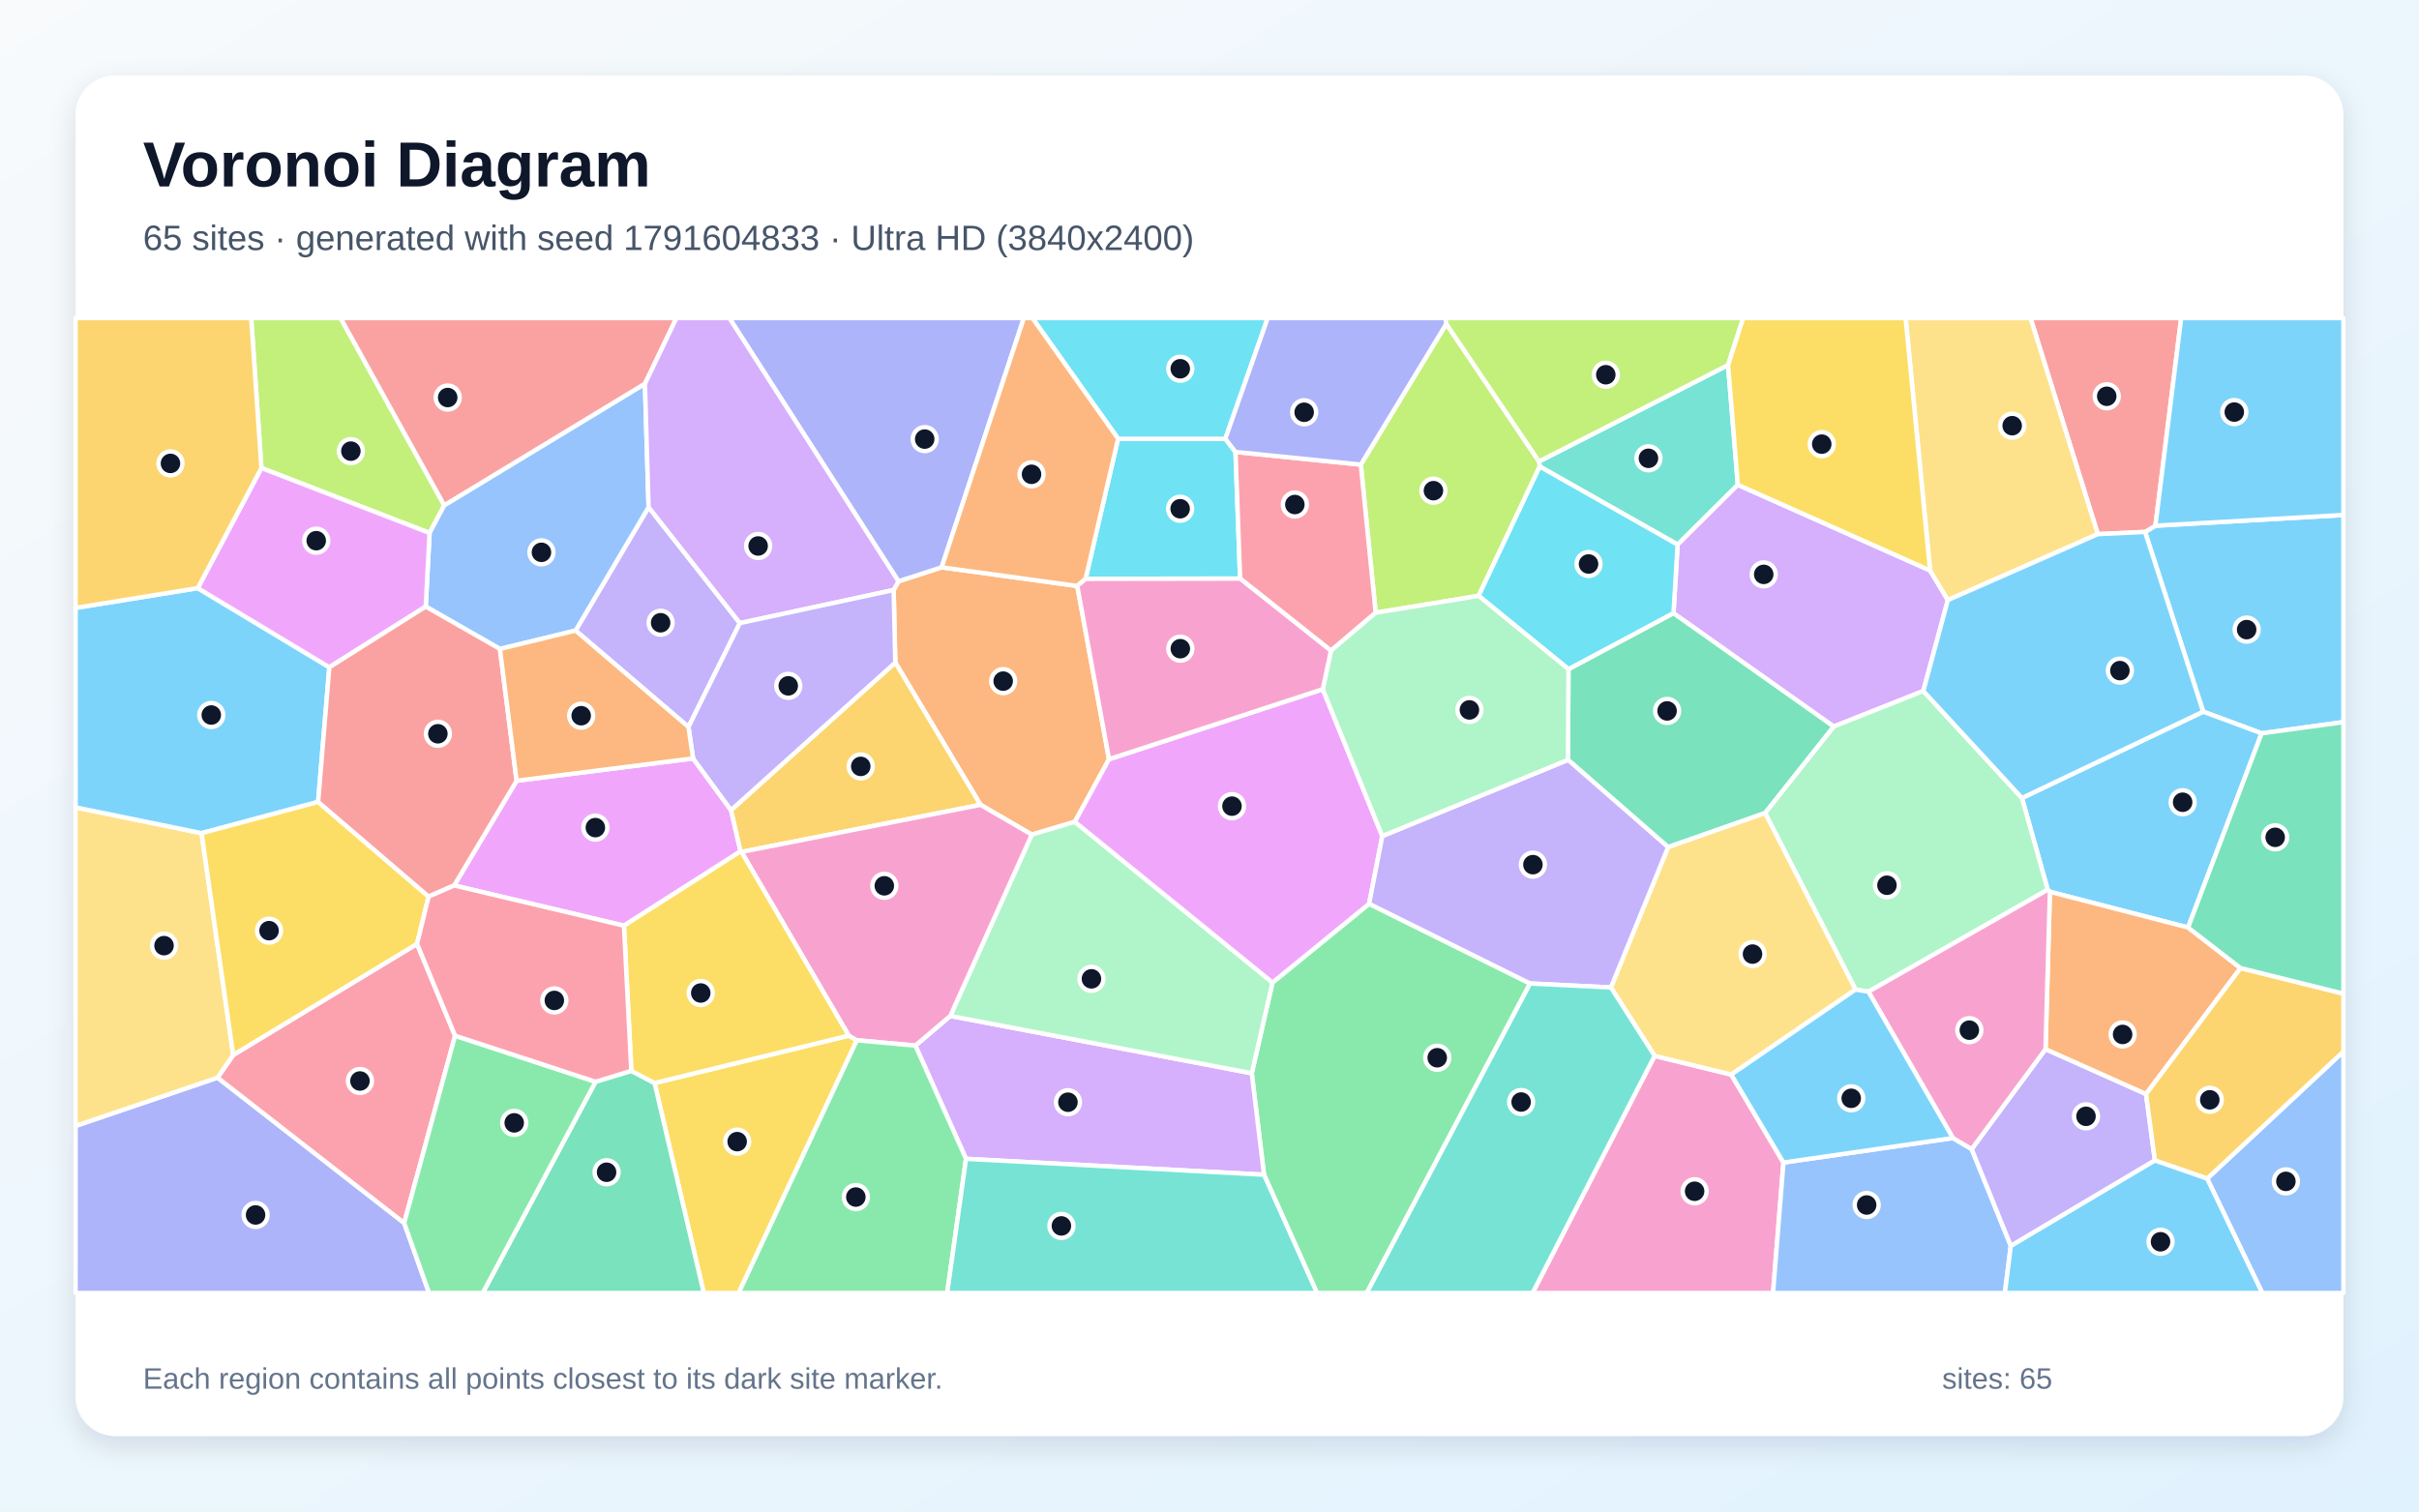
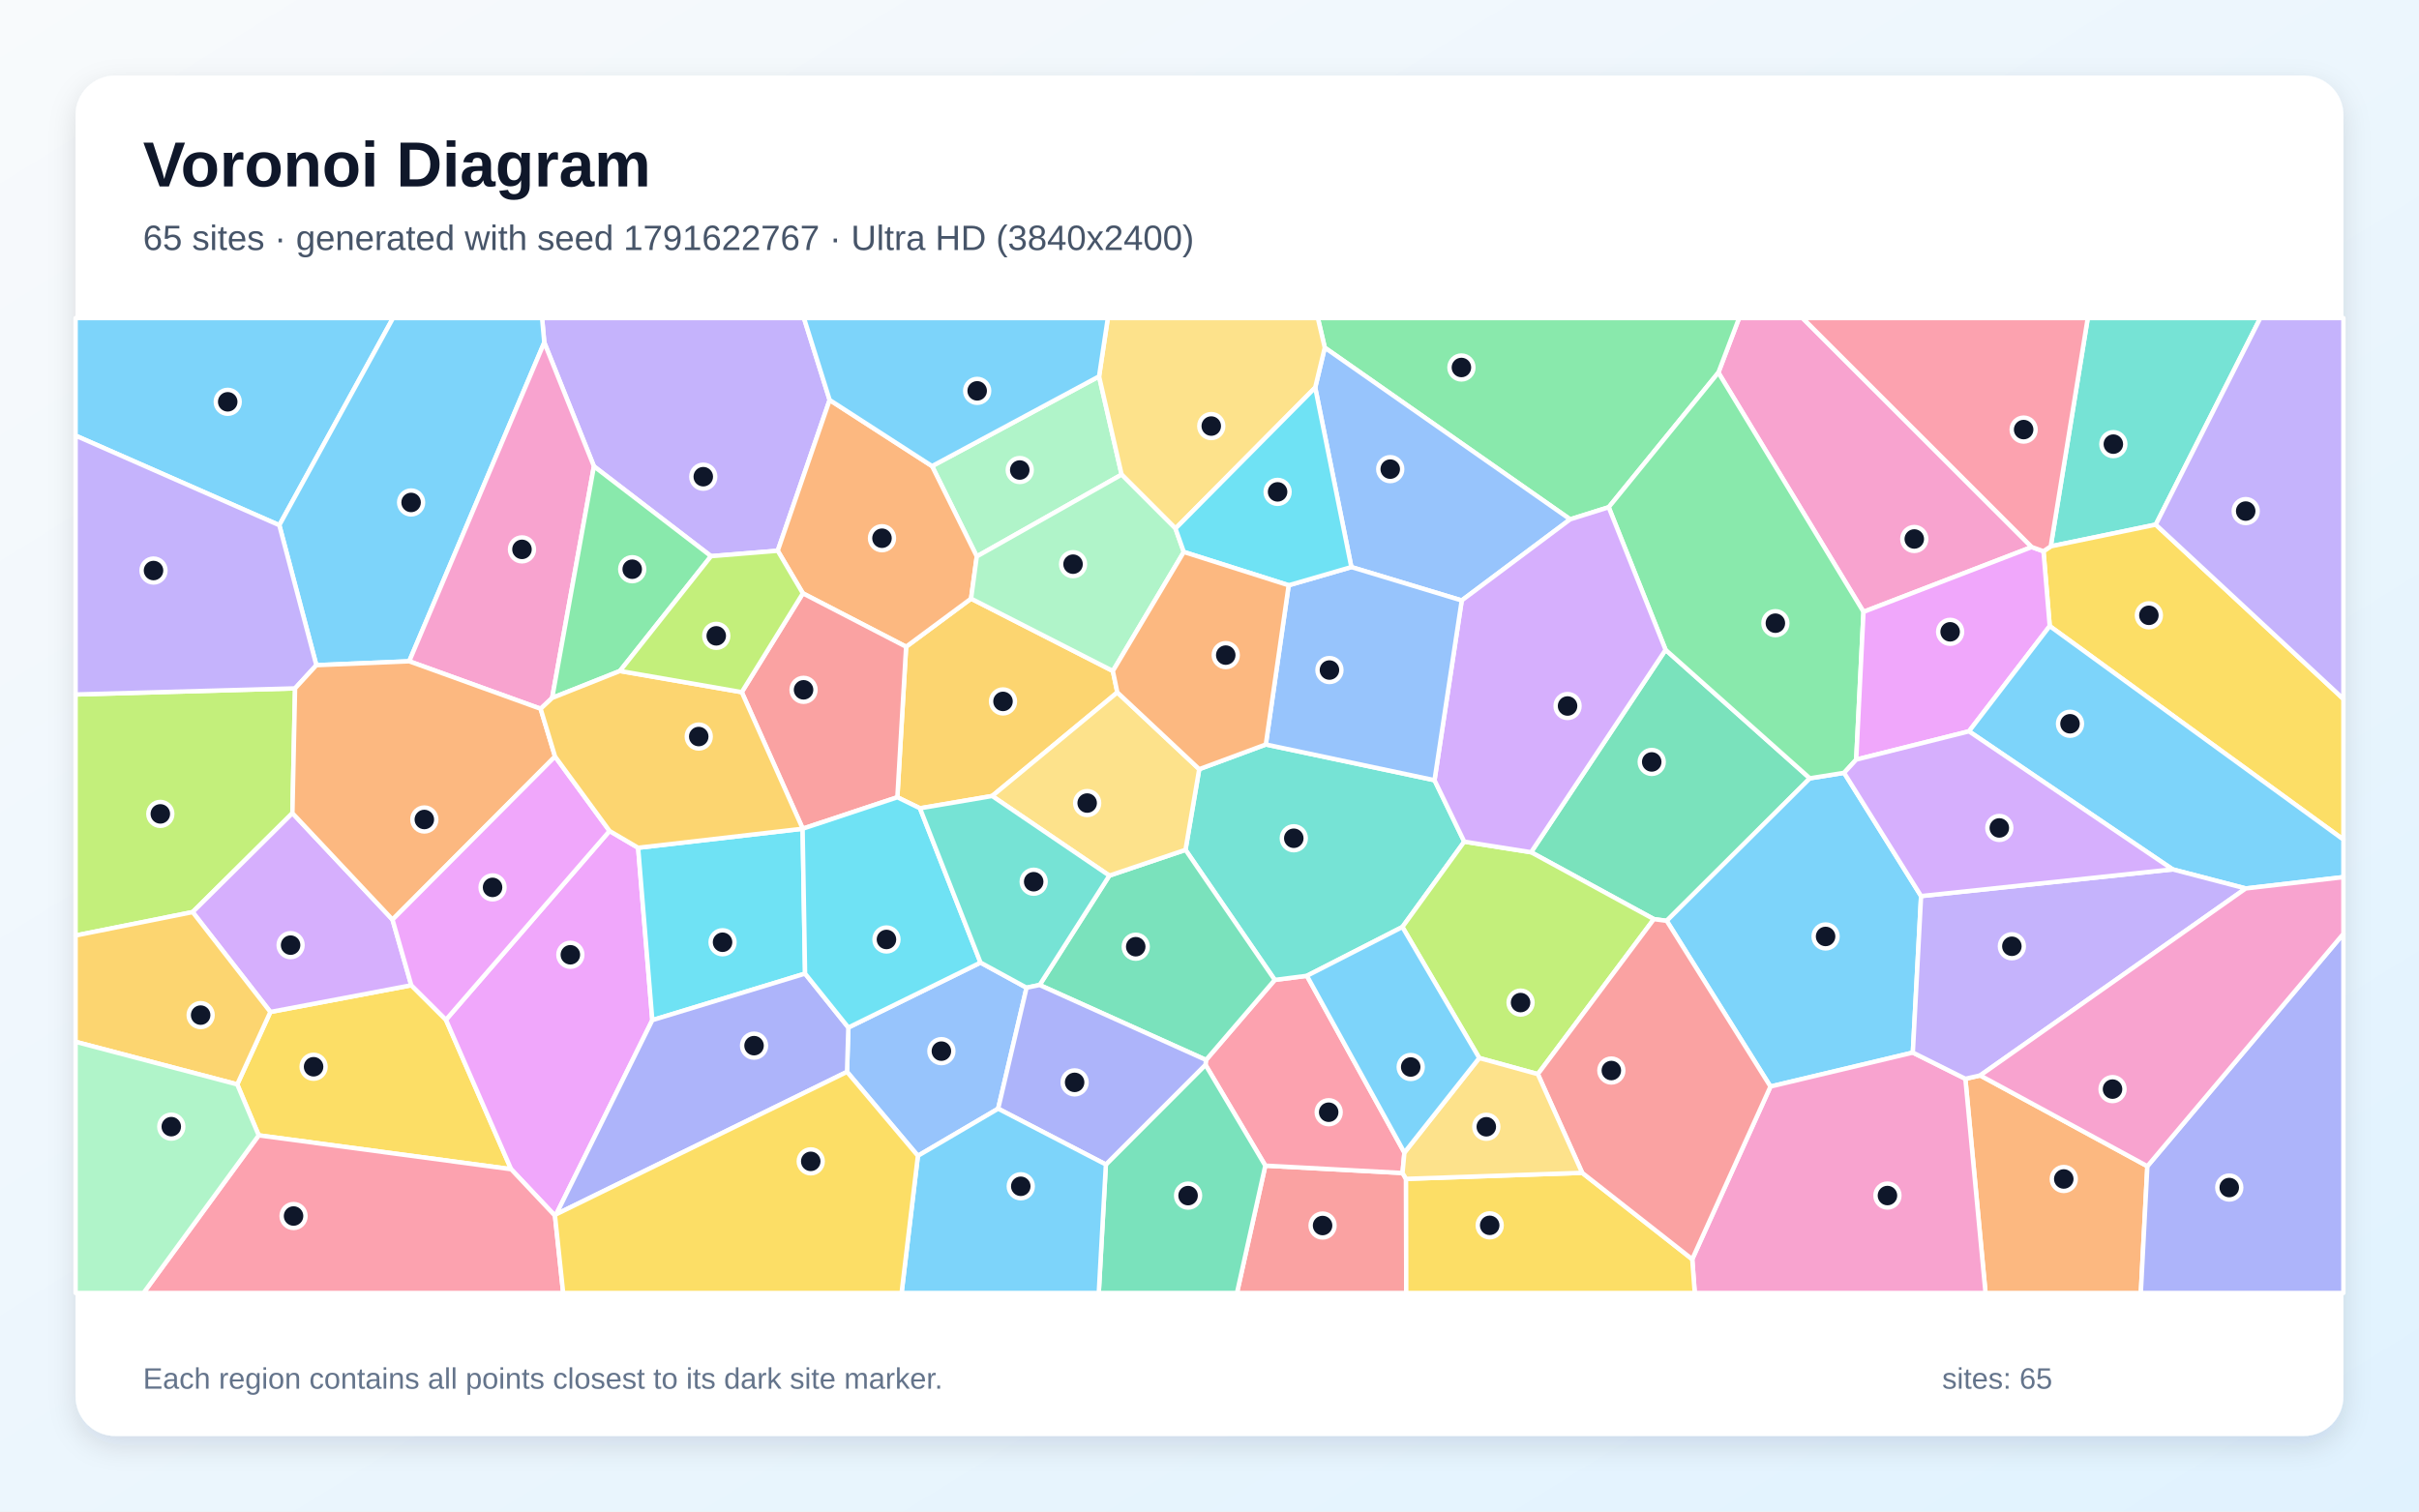
<svg xmlns="http://www.w3.org/2000/svg" width="3840" height="2400" viewBox="0 0 3840 2400" role="img" aria-labelledby="title description">
  <defs>
    <linearGradient id="background" x1="0" y1="0" x2="1" y2="1">
      <stop stop-color="#F8FAFC" />
      <stop offset="1" stop-color="#E0F2FE" />
    </linearGradient>
    <filter id="shadow" x="-5%" y="-5%" width="110%" height="110%">
      <feDropShadow dx="0" dy="15" stdDeviation="22" flood-color="#0F172A" flood-opacity=".12" />
    </filter>
  </defs>
  <rect width="3840" height="2400" fill="url(#background)" />
  <rect x="120" y="120" width="3600" height="2160" rx="63" fill="#FFFFFF" filter="url(#shadow)" />
  <g font-family="Arial, sans-serif">
    <text x="227" y="296" font-size="101" font-weight="700" fill="#0F172A">Voronoi Diagram</text>
-     <text x="227" y="397" font-size="56" fill="#475569">65 sites · generated with seed 1791604833 · Ultra HD (3840x2400)</text>
+     <text x="227" y="397" font-size="56" fill="#475569">65 sites · generated with seed 1791622767 · Ultra HD (3840x2400)</text>
  </g>
  <g stroke="#FFFFFF" stroke-width="7" stroke-linejoin="round">
-     <polygon points="3590.2,1164.4 3497.4,1130.0 3405.1,844.6 3421.6,834.7 3720.0,817.7 3720.0,1146.6" fill="#38BDF8" fill-opacity="0.65" />
-     <polygon points="913.7,1001.2 1029.6,805.3 1174.5,989.4 1092.9,1154.3" fill="#A78BFA" fill-opacity="0.65" />
-     <polygon points="2626.6,1676.5 2748.2,1706.2 2831.1,1845.9 2814.6,2053.0 2432.8,2053.0" fill="#F472B6" fill-opacity="0.65" />
-     <polygon points="1418.6,936.8 1426.2,923.0 1494.8,900.8 1710.1,930.4 1760.5,1205.5 1706.2,1304.9 1637.9,1325.2 1556.5,1277.9 1421.2,1052.0" fill="#FB923C" fill-opacity="0.65" />
-     <polygon points="1039.1,1719.7 1347.3,1644.3 1360.2,1651.7 1172.6,2053.0 1117.2,2053.0" fill="#FACC15" fill-opacity="0.65" />
-     <polygon points="2006.5,1865.2 1987.1,1704.1 2020.0,1560.1 2173.4,1435.0 2428.9,1561.6 2169.6,2053.0 2090.6,2053.0" fill="#4ADE80" fill-opacity="0.65" />
-     <polygon points="2758.7,769.8 2663.1,864.7 2444.2,740.8 2443.0,732.7 2743.2,579.6" fill="#2DD4BF" fill-opacity="0.65" />
-     <polygon points="2831.1,1845.9 3100.1,1807.0 3129.9,1824.5 3192.0,1978.1 3182.6,2053.0 2814.6,2053.0" fill="#60A5FA" fill-opacity="0.65" />
-     <polygon points="1100.2,1204.2 1160.5,1286.3 1175.6,1351.8 990.5,1469.8 720.9,1405.9 820.1,1239.7" fill="#E879F9" fill-opacity="0.65" />
-     <polygon points="945.4,1717.6 1002.2,1700.3 1039.1,1719.7 1117.2,2053.0 766.3,2053.0" fill="#34D399" fill-opacity="0.65" />
-     <polygon points="1023.8,609.5 705.1,802.6 540.4,505.0 1073.8,505.0" fill="#F87171" fill-opacity="0.65" />
-     <polygon points="120.0,1787.7 345.3,1711.1 641.6,1941.9 681.1,2053.0 120.0,2053.0" fill="#818CF8" fill-opacity="0.65" />
-     <polygon points="1177.0,1352.7 1175.6,1351.8 1160.5,1286.3 1421.2,1052.0 1556.5,1277.9" fill="#FBBF24" fill-opacity="0.65" />
-     <polygon points="681.9,846.3 415.0,743.1 398.7,505.0 540.4,505.0 705.1,802.6" fill="#A3E635" fill-opacity="0.65" />
-     <polygon points="1533.5,1840.0 1453.1,1660.2 1508.5,1613.1 1987.1,1704.1 2006.5,1865.2" fill="#C084FC" fill-opacity="0.65" />
-     <polygon points="722.4,1644.5 641.6,1941.9 345.3,1711.1 370.2,1675.1 662.0,1498.7" fill="#FB7185" fill-opacity="0.65" />
-     <polygon points="1723.3,919.1 1774.9,696.6 1945.1,696.7 1961.3,717.6 1968.6,918.7" fill="#22D3EE" fill-opacity="0.65" />
-     <polygon points="1508.5,1613.1 1637.9,1325.2 1706.2,1304.9 2020.0,1560.1 1987.1,1704.1" fill="#86EFAC" fill-opacity="0.65" />
-     <polygon points="320.0,1322.9 370.2,1675.1 345.3,1711.1 120.0,1787.7 120.0,1282.0" fill="#FCD34D" fill-opacity="0.65" />
-     <polygon points="3473.4,1472.7 3254.1,1416.0 3250.6,1412.7 3209.7,1267.1 3497.4,1130.0 3590.2,1164.4" fill="#38BDF8" fill-opacity="0.65" />
-     <polygon points="3192.0,1978.1 3420.7,1842.3 3503.9,1871.2 3591.5,2053.0 3182.6,2053.0" fill="#38BDF8" fill-opacity="0.65" />
-     <polygon points="3247.1,1665.8 3406.7,1737.1 3420.7,1842.3 3192.0,1978.1 3129.9,1824.5" fill="#A78BFA" fill-opacity="0.65" />
-     <polygon points="1508.5,1613.1 1453.1,1660.2 1360.2,1651.7 1347.3,1644.3 1177.0,1352.7 1556.5,1277.9 1637.9,1325.2" fill="#F472B6" fill-opacity="0.65" />
-     <polygon points="3556.7,1537.1 3406.7,1737.1 3247.1,1665.8 3254.1,1416.0 3473.4,1472.7" fill="#FB923C" fill-opacity="0.65" />
-     <polygon points="1177.0,1352.7 1347.3,1644.3 1039.1,1719.7 1002.2,1700.3 990.5,1469.8 1175.6,1351.8" fill="#FACC15" fill-opacity="0.65" />
-     <polygon points="1360.2,1651.7 1453.1,1660.2 1533.5,1840.0 1503.6,2053.0 1172.6,2053.0" fill="#4ADE80" fill-opacity="0.65" />
-     <polygon points="1533.5,1840.0 2006.5,1865.2 2090.6,2053.0 1503.6,2053.0" fill="#2DD4BF" fill-opacity="0.65" />
-     <polygon points="3503.9,1871.2 3720.0,1669.6 3720.0,2053.0 3591.5,2053.0" fill="#60A5FA" fill-opacity="0.65" />
-     <polygon points="2099.8,1094.3 2194.3,1327.5 2173.4,1435.0 2020.0,1560.1 1706.2,1304.9 1760.5,1205.5" fill="#E879F9" fill-opacity="0.65" />
-     <polygon points="2489.8,1062.5 2656.6,973.4 2911.1,1153.5 2802.0,1291.0 2648.0,1345.1 2489.1,1206.5" fill="#34D399" fill-opacity="0.65" />
-     <polygon points="3330.1,848.1 3223.3,505.0 3462.5,505.0 3421.6,834.7 3405.1,844.6" fill="#F87171" fill-opacity="0.65" />
-     <polygon points="1494.8,900.8 1426.2,923.0 1157.8,505.0 1625.3,505.0" fill="#818CF8" fill-opacity="0.65" />
-     <polygon points="3503.9,1871.2 3420.7,1842.3 3406.7,1737.1 3556.7,1537.1 3720.0,1577.7 3720.0,1669.6" fill="#FBBF24" fill-opacity="0.65" />
-     <polygon points="2443.0,732.7 2444.2,740.8 2347.2,946.1 2183.8,972.9 2160.2,737.7 2295.9,514.2" fill="#A3E635" fill-opacity="0.65" />
-     <polygon points="3063.9,905.8 3092.1,952.8 3053.1,1097.2 2911.1,1153.5 2656.6,973.4 2663.1,864.7 2758.7,769.8" fill="#C084FC" fill-opacity="0.65" />
-     <polygon points="2160.2,737.7 2183.8,972.9 2112.8,1033.2 1968.6,918.7 1961.3,717.6" fill="#FB7185" fill-opacity="0.65" />
-     <polygon points="1945.1,696.7 1774.9,696.6 1638.9,505.0 2012.4,505.0" fill="#22D3EE" fill-opacity="0.65" />
-     <polygon points="3053.1,1097.2 3209.7,1267.1 3250.6,1412.7 2966.0,1574.6 2945.5,1571.2 2802.0,1291.0 2911.1,1153.5" fill="#86EFAC" fill-opacity="0.65" />
-     <polygon points="2557.2,1567.9 2648.0,1345.1 2802.0,1291.0 2945.5,1571.2 2748.2,1706.2 2626.6,1676.5" fill="#FCD34D" fill-opacity="0.65" />
-     <polygon points="3421.6,834.7 3462.5,505.0 3720.0,505.0 3720.0,817.7" fill="#38BDF8" fill-opacity="0.65" />
-     <polygon points="505.0,1273.3 320.0,1322.9 120.0,1282.0 120.0,965.2 313.9,933.8 522.8,1059.5" fill="#38BDF8" fill-opacity="0.65" />
-     <polygon points="2557.2,1567.9 2428.9,1561.6 2173.4,1435.0 2194.3,1327.5 2489.1,1206.5 2648.0,1345.1" fill="#A78BFA" fill-opacity="0.65" />
-     <polygon points="3247.1,1665.8 3129.9,1824.5 3100.1,1807.0 2966.0,1574.6 3250.6,1412.7 3254.1,1416.0" fill="#F472B6" fill-opacity="0.65" />
-     <polygon points="1774.9,696.6 1723.3,919.1 1710.1,930.4 1494.8,900.8 1625.3,505.0 1638.9,505.0" fill="#FB923C" fill-opacity="0.65" />
-     <polygon points="662.0,1498.7 370.2,1675.1 320.0,1322.9 505.0,1273.3 680.4,1423.6" fill="#FACC15" fill-opacity="0.65" />
-     <polygon points="641.6,1941.9 722.4,1644.5 945.4,1717.6 766.3,2053.0 681.1,2053.0" fill="#4ADE80" fill-opacity="0.65" />
-     <polygon points="2428.9,1561.6 2557.2,1567.9 2626.6,1676.5 2432.8,2053.0 2169.6,2053.0" fill="#2DD4BF" fill-opacity="0.65" />
-     <polygon points="793.6,1030.4 675.8,963.1 681.9,846.3 705.1,802.6 1023.8,609.5 1029.6,805.3 913.7,1001.2" fill="#60A5FA" fill-opacity="0.65" />
-     <polygon points="675.8,963.1 522.8,1059.5 313.9,933.8 415.0,743.1 681.9,846.3" fill="#E879F9" fill-opacity="0.65" />
-     <polygon points="3556.7,1537.1 3473.4,1472.7 3590.2,1164.4 3720.0,1146.6 3720.0,1577.7" fill="#34D399" fill-opacity="0.65" />
-     <polygon points="680.4,1423.6 505.0,1273.3 522.8,1059.5 675.8,963.1 793.6,1030.4 820.1,1239.7 720.9,1405.9" fill="#F87171" fill-opacity="0.65" />
-     <polygon points="2295.9,514.2 2160.2,737.7 1961.3,717.6 1945.1,696.7 2012.4,505.0 2294.8,505.0" fill="#818CF8" fill-opacity="0.65" />
-     <polygon points="415.0,743.1 313.9,933.8 120.0,965.2 120.0,505.0 398.7,505.0" fill="#FBBF24" fill-opacity="0.65" />
-     <polygon points="2743.2,579.6 2443.0,732.7 2295.9,514.2 2294.8,505.0 2767.2,505.0" fill="#A3E635" fill-opacity="0.65" />
-     <polygon points="1426.2,923.0 1418.6,936.8 1174.5,989.4 1029.6,805.3 1023.8,609.5 1073.8,505.0 1157.8,505.0" fill="#C084FC" fill-opacity="0.65" />
-     <polygon points="1002.2,1700.3 945.4,1717.6 722.4,1644.5 662.0,1498.7 680.4,1423.6 720.9,1405.9 990.5,1469.8" fill="#FB7185" fill-opacity="0.65" />
-     <polygon points="2656.6,973.4 2489.8,1062.5 2347.2,946.1 2444.2,740.8 2663.1,864.7" fill="#22D3EE" fill-opacity="0.65" />
-     <polygon points="2489.8,1062.5 2489.1,1206.5 2194.3,1327.5 2099.8,1094.3 2112.8,1033.2 2183.8,972.9 2347.2,946.1" fill="#86EFAC" fill-opacity="0.65" />
-     <polygon points="3092.1,952.8 3063.9,905.8 3025.0,505.0 3223.3,505.0 3330.1,848.1" fill="#FCD34D" fill-opacity="0.65" />
-     <polygon points="3209.7,1267.1 3053.1,1097.2 3092.1,952.8 3330.1,848.1 3405.1,844.6 3497.4,1130.0" fill="#38BDF8" fill-opacity="0.65" />
-     <polygon points="2945.5,1571.2 2966.0,1574.6 3100.1,1807.0 2831.1,1845.9 2748.2,1706.2" fill="#38BDF8" fill-opacity="0.65" />
-     <polygon points="1160.5,1286.3 1100.2,1204.2 1092.9,1154.3 1174.5,989.4 1418.6,936.8 1421.2,1052.0" fill="#A78BFA" fill-opacity="0.65" />
-     <polygon points="1723.3,919.1 1968.6,918.7 2112.8,1033.2 2099.8,1094.3 1760.5,1205.5 1710.1,930.4" fill="#F472B6" fill-opacity="0.65" />
-     <polygon points="1100.2,1204.2 820.1,1239.7 793.6,1030.4 913.7,1001.2 1092.9,1154.3" fill="#FB923C" fill-opacity="0.65" />
-     <polygon points="3063.9,905.8 2758.7,769.8 2743.2,579.6 2767.2,505.0 3025.0,505.0" fill="#FACC15" fill-opacity="0.65" />
+     <polygon points="443.4,833.9 120.0,691.7 120.0,505.0 623.9,505.0" fill="#38BDF8" fill-opacity="0.65" />
+     <polygon points="1317.0,635.1 1234.6,874.5 1128.7,883.1 942.8,740.4 864.0,543.8 860.5,505.0 1276.2,505.0" fill="#A78BFA" fill-opacity="0.65" />
+     <polygon points="3225.3,868.6 2958.2,971.5 2727.8,591.6 2760.7,505.0 2861.5,505.0" fill="#F472B6" fill-opacity="0.65" />
+     <polygon points="3119.9,1712.9 3143.4,1707.6 3408.8,1851.7 3398.4,2053.0 3151.9,2053.0" fill="#FB923C" fill-opacity="0.65" />
+     <polygon points="410.7,1802.7 376.6,1721.8 429.2,1606.8 652.9,1564.4 707.9,1619.2 811.4,1856.5" fill="#FACC15" fill-opacity="0.65" />
+     <polygon points="2553.7,805.4 2492.5,824.6 2103.0,552.0 2092.0,505.0 2760.7,505.0 2727.8,591.6" fill="#4ADE80" fill-opacity="0.65" />
+     <polygon points="3422.1,833.0 3255.4,867.5 3314.2,505.0 3588.1,505.0" fill="#2DD4BF" fill-opacity="0.65" />
+     <polygon points="2320.4,953.4 2145.2,900.4 2087.8,615.4 2103.0,552.0 2492.5,824.6" fill="#60A5FA" fill-opacity="0.65" />
+     <polygon points="883.0,1928.0 881.0,1930.3 811.4,1856.5 707.9,1619.2 967.6,1319.4 1013.0,1346.1 1035.5,1619.8" fill="#E879F9" fill-opacity="0.65" />
+     <polygon points="2644.0,1031.8 2873.0,1235.8 2645.8,1462.1 2625.4,1459.4 2430.5,1353.2" fill="#34D399" fill-opacity="0.65" />
+     <polygon points="2008.6,1850.8 2226.4,1862.5 2232.0,1871.8 2232.3,2053.0 1963.6,2053.0" fill="#F87171" fill-opacity="0.65" />
+     <polygon points="3408.8,1851.7 3720.0,1482.6 3720.0,2053.0 3398.4,2053.0" fill="#818CF8" fill-opacity="0.65" />
+     <polygon points="1766.6,1065.4 1773.7,1099.4 1575.0,1263.9 1460.4,1283.4 1424.5,1265.9 1438.4,1026.9 1541.5,950.5" fill="#FBBF24" fill-opacity="0.65" />
+     <polygon points="468.4,1093.0 464.2,1291.1 305.8,1448.2 120.0,1485.4 120.0,1102.7" fill="#A3E635" fill-opacity="0.65" />
+     <polygon points="305.8,1448.2 464.2,1291.1 623.1,1460.2 652.9,1564.4 429.2,1606.8" fill="#C084FC" fill-opacity="0.65" />
+     <polygon points="2229.4,1830.1 2226.4,1862.5 2008.6,1850.8 1913.6,1690.7 1914.5,1683.0 2023.6,1555.9 2074.6,1549.4" fill="#FB7185" fill-opacity="0.65" />
+     <polygon points="1274.1,1315.9 1278.0,1545.9 1035.5,1619.8 1013.0,1346.1" fill="#22D3EE" fill-opacity="0.65" />
+     <polygon points="1744.7,597.6 1780.5,753.6 1550.6,883.5 1479.6,740.1" fill="#86EFAC" fill-opacity="0.65" />
+     <polygon points="2087.8,615.4 1866.0,839.2 1780.5,753.6 1744.7,597.6 1758.6,505.0 2092.0,505.0 2103.0,552.0" fill="#FCD34D" fill-opacity="0.65" />
+     <polygon points="649.6,1050.0 502.2,1056.2 443.4,833.9 623.9,505.0 860.5,505.0 864.0,543.8" fill="#38BDF8" fill-opacity="0.65" />
+     <polygon points="3049.6,1422.8 3036.5,1671.3 2810.5,1725.2 2645.8,1462.1 2873.0,1235.8 2927.4,1227.1" fill="#38BDF8" fill-opacity="0.65" />
+     <polygon points="502.2,1056.2 468.4,1093.0 120.0,1102.7 120.0,691.7 443.4,833.9" fill="#A78BFA" fill-opacity="0.65" />
+     <polygon points="2686.3,1999.4 2810.5,1725.2 3036.5,1671.3 3119.9,1712.9 3151.9,2053.0 2690.3,2053.0" fill="#F472B6" fill-opacity="0.65" />
+     <polygon points="1479.6,740.1 1550.6,883.5 1541.5,950.5 1438.4,1026.9 1274.5,942.1 1234.6,874.5 1317.0,635.1" fill="#FB923C" fill-opacity="0.65" />
+     <polygon points="3253.8,994.1 3243.9,875.3 3255.4,867.5 3422.1,833.0 3720.0,1109.8 3720.0,1333.1" fill="#FACC15" fill-opacity="0.65" />
+     <polygon points="2946.6,1206.1 2927.4,1227.1 2873.0,1235.8 2644.0,1031.8 2553.7,805.4 2727.8,591.6 2958.2,971.5" fill="#4ADE80" fill-opacity="0.65" />
+     <polygon points="2009.4,1182.1 2277.2,1238.8 2324.4,1336.4 2226.2,1471.9 2074.6,1549.4 2023.6,1555.9 1881.9,1349.4 1903.7,1221.3" fill="#2DD4BF" fill-opacity="0.65" />
+     <polygon points="1457.1,1835.2 1344.6,1701.9 1346.7,1631.5 1556.5,1528.4 1629.6,1568.3 1584.5,1760.4" fill="#60A5FA" fill-opacity="0.65" />
+     <polygon points="3243.9,875.3 3253.8,994.1 3125.6,1161.2 2946.6,1206.1 2958.2,971.5 3225.3,868.6" fill="#E879F9" fill-opacity="0.65" />
+     <polygon points="1650.3,1564.0 1761.0,1390.3 1881.9,1349.4 2023.6,1555.9 1914.5,1683.0" fill="#34D399" fill-opacity="0.65" />
+     <polygon points="1274.5,942.1 1438.4,1026.9 1424.5,1265.9 1274.3,1315.8 1177.5,1099.0" fill="#F87171" fill-opacity="0.65" />
+     <polygon points="883.0,1928.0 1035.5,1619.8 1278.0,1545.9 1346.7,1631.5 1344.6,1701.9" fill="#818CF8" fill-opacity="0.65" />
+     <polygon points="120.0,1654.2 120.0,1485.4 305.8,1448.2 429.2,1606.8 376.6,1721.8" fill="#FBBF24" fill-opacity="0.65" />
+     <polygon points="2441.2,1705.5 2348.2,1679.9 2226.2,1471.9 2324.4,1336.4 2430.5,1353.2 2625.4,1459.4" fill="#A3E635" fill-opacity="0.65" />
+     <polygon points="2324.4,1336.4 2277.2,1238.8 2320.4,953.4 2492.5,824.6 2553.7,805.4 2644.0,1031.8 2430.5,1353.2" fill="#C084FC" fill-opacity="0.65" />
+     <polygon points="3255.4,867.5 3243.9,875.3 3225.3,868.6 2861.5,505.0 3314.2,505.0" fill="#FB7185" fill-opacity="0.65" />
+     <polygon points="1556.5,1528.4 1346.7,1631.5 1278.0,1545.9 1274.1,1315.9 1274.3,1315.8 1424.5,1265.9 1460.4,1283.4" fill="#22D3EE" fill-opacity="0.65" />
+     <polygon points="1879.2,876.4 1766.6,1065.4 1541.5,950.5 1550.6,883.5 1780.5,753.6 1866.0,839.2" fill="#86EFAC" fill-opacity="0.65" />
+     <polygon points="1903.7,1221.3 1881.9,1349.4 1761.0,1390.3 1575.0,1263.9 1773.7,1099.4" fill="#FCD34D" fill-opacity="0.65" />
+     <polygon points="3564.9,1410.7 3448.9,1380.4 3125.6,1161.2 3253.8,994.1 3720.0,1333.1 3720.0,1392.7" fill="#38BDF8" fill-opacity="0.65" />
+     <polygon points="1744.7,597.6 1479.6,740.1 1317.0,635.1 1276.2,505.0 1758.6,505.0" fill="#38BDF8" fill-opacity="0.65" />
+     <polygon points="3448.9,1380.4 3564.9,1410.7 3143.4,1707.6 3119.9,1712.9 3036.5,1671.3 3049.6,1422.8" fill="#A78BFA" fill-opacity="0.65" />
+     <polygon points="876.5,1108.2 858.2,1125.4 649.6,1050.0 864.0,543.8 942.8,740.4" fill="#F472B6" fill-opacity="0.65" />
+     <polygon points="858.2,1125.4 881.1,1201.2 623.1,1460.2 464.2,1291.1 468.4,1093.0 502.2,1056.2 649.6,1050.0" fill="#FB923C" fill-opacity="0.65" />
+     <polygon points="2232.0,1871.8 2511.6,1862.2 2686.3,1999.4 2690.3,2053.0 2232.3,2053.0" fill="#FACC15" fill-opacity="0.65" />
+     <polygon points="984.1,1065.4 876.5,1108.2 942.8,740.4 1128.7,883.1" fill="#4ADE80" fill-opacity="0.65" />
+     <polygon points="1761.0,1390.3 1650.3,1564.0 1629.6,1568.3 1556.5,1528.4 1460.4,1283.4 1575.0,1263.9" fill="#2DD4BF" fill-opacity="0.65" />
+     <polygon points="2277.2,1238.8 2009.4,1182.1 2045.7,929.3 2145.2,900.4 2320.4,953.4" fill="#60A5FA" fill-opacity="0.65" />
+     <polygon points="881.1,1201.2 967.6,1319.4 707.9,1619.2 652.9,1564.4 623.1,1460.2" fill="#E879F9" fill-opacity="0.65" />
+     <polygon points="1755.5,1849.0 1913.6,1690.7 2008.6,1850.8 1963.6,2053.0 1744.2,2053.0" fill="#34D399" fill-opacity="0.65" />
+     <polygon points="2511.6,1862.2 2441.2,1705.5 2625.4,1459.4 2645.8,1462.1 2810.5,1725.2 2686.3,1999.4" fill="#F87171" fill-opacity="0.65" />
+     <polygon points="1584.5,1760.4 1629.6,1568.3 1650.3,1564.0 1914.5,1683.0 1913.6,1690.7 1755.5,1849.0" fill="#818CF8" fill-opacity="0.65" />
+     <polygon points="984.1,1065.4 1177.5,1099.0 1274.3,1315.8 1274.1,1315.9 1013.0,1346.1 967.6,1319.4 881.1,1201.2 858.2,1125.4 876.5,1108.2" fill="#FBBF24" fill-opacity="0.65" />
+     <polygon points="1274.5,942.1 1177.5,1099.0 984.1,1065.4 1128.7,883.1 1234.6,874.5" fill="#A3E635" fill-opacity="0.65" />
+     <polygon points="3125.6,1161.2 3448.9,1380.4 3049.6,1422.8 2927.4,1227.1 2946.6,1206.1" fill="#C084FC" fill-opacity="0.65" />
+     <polygon points="410.7,1802.7 811.4,1856.5 881.0,1930.3 894.0,2053.0 227.8,2053.0" fill="#FB7185" fill-opacity="0.65" />
+     <polygon points="2045.7,929.3 1879.2,876.4 1866.0,839.2 2087.8,615.4 2145.2,900.4" fill="#22D3EE" fill-opacity="0.65" />
+     <polygon points="120.0,1654.2 376.6,1721.8 410.7,1802.7 227.8,2053.0 120.0,2053.0" fill="#86EFAC" fill-opacity="0.65" />
+     <polygon points="2511.6,1862.2 2232.0,1871.8 2226.4,1862.5 2229.4,1830.1 2348.2,1679.9 2441.2,1705.5" fill="#FCD34D" fill-opacity="0.65" />
+     <polygon points="1457.1,1835.2 1584.5,1760.4 1755.5,1849.0 1744.2,2053.0 1431.2,2053.0" fill="#38BDF8" fill-opacity="0.65" />
+     <polygon points="2348.2,1679.9 2229.4,1830.1 2074.6,1549.4 2226.2,1471.9" fill="#38BDF8" fill-opacity="0.65" />
+     <polygon points="3422.1,833.0 3588.1,505.0 3720.0,505.0 3720.0,1109.8" fill="#A78BFA" fill-opacity="0.65" />
+     <polygon points="3408.8,1851.7 3143.4,1707.6 3564.9,1410.7 3720.0,1392.7 3720.0,1482.6" fill="#F472B6" fill-opacity="0.65" />
+     <polygon points="2045.7,929.3 2009.4,1182.1 1903.7,1221.3 1773.7,1099.4 1766.6,1065.4 1879.2,876.4" fill="#FB923C" fill-opacity="0.65" />
+     <polygon points="881.0,1930.3 883.0,1928.0 1344.6,1701.9 1457.1,1835.2 1431.2,2053.0 894.0,2053.0" fill="#FACC15" fill-opacity="0.65" />
  </g>
  <g>
-     <circle cx="3566.4" cy="999.7" r="19" fill="#0F172A" stroke="#FFFFFF" stroke-width="7" />
-     <circle cx="1048.7" cy="988.8" r="19" fill="#0F172A" stroke="#FFFFFF" stroke-width="7" />
-     <circle cx="2690.1" cy="1891.5" r="19" fill="#0F172A" stroke="#FFFFFF" stroke-width="7" />
-     <circle cx="1592.5" cy="1081.5" r="19" fill="#0F172A" stroke="#FFFFFF" stroke-width="7" />
-     <circle cx="1170.2" cy="1812.7" r="19" fill="#0F172A" stroke="#FFFFFF" stroke-width="7" />
-     <circle cx="2281.5" cy="1679.5" r="19" fill="#0F172A" stroke="#FFFFFF" stroke-width="7" />
-     <circle cx="2616.8" cy="727.7" r="19" fill="#0F172A" stroke="#FFFFFF" stroke-width="7" />
-     <circle cx="2963.2" cy="1913.3" r="19" fill="#0F172A" stroke="#FFFFFF" stroke-width="7" />
-     <circle cx="945.1" cy="1314.1" r="19" fill="#0F172A" stroke="#FFFFFF" stroke-width="7" />
-     <circle cx="962.9" cy="1861.3" r="19" fill="#0F172A" stroke="#FFFFFF" stroke-width="7" />
-     <circle cx="710.7" cy="631.2" r="19" fill="#0F172A" stroke="#FFFFFF" stroke-width="7" />
-     <circle cx="405.7" cy="1929.1" r="19" fill="#0F172A" stroke="#FFFFFF" stroke-width="7" />
-     <circle cx="1366.4" cy="1216.9" r="19" fill="#0F172A" stroke="#FFFFFF" stroke-width="7" />
-     <circle cx="557.0" cy="716.3" r="19" fill="#0F172A" stroke="#FFFFFF" stroke-width="7" />
-     <circle cx="1695.3" cy="1750.1" r="19" fill="#0F172A" stroke="#FFFFFF" stroke-width="7" />
-     <circle cx="571.4" cy="1716.4" r="19" fill="#0F172A" stroke="#FFFFFF" stroke-width="7" />
-     <circle cx="1873.4" cy="807.8" r="19" fill="#0F172A" stroke="#FFFFFF" stroke-width="7" />
-     <circle cx="1732.6" cy="1554.2" r="19" fill="#0F172A" stroke="#FFFFFF" stroke-width="7" />
-     <circle cx="260.4" cy="1501.5" r="19" fill="#0F172A" stroke="#FFFFFF" stroke-width="7" />
-     <circle cx="3464.8" cy="1273.8" r="19" fill="#0F172A" stroke="#FFFFFF" stroke-width="7" />
-     <circle cx="3429.7" cy="1971.7" r="19" fill="#0F172A" stroke="#FFFFFF" stroke-width="7" />
-     <circle cx="3311.4" cy="1772.5" r="19" fill="#0F172A" stroke="#FFFFFF" stroke-width="7" />
-     <circle cx="1403.8" cy="1406.5" r="19" fill="#0F172A" stroke="#FFFFFF" stroke-width="7" />
-     <circle cx="3369.5" cy="1642.5" r="19" fill="#0F172A" stroke="#FFFFFF" stroke-width="7" />
-     <circle cx="1112.4" cy="1576.7" r="19" fill="#0F172A" stroke="#FFFFFF" stroke-width="7" />
-     <circle cx="1358.6" cy="1900.7" r="19" fill="#0F172A" stroke="#FFFFFF" stroke-width="7" />
-     <circle cx="1684.9" cy="1946.5" r="19" fill="#0F172A" stroke="#FFFFFF" stroke-width="7" />
-     <circle cx="3628.7" cy="1875.8" r="19" fill="#0F172A" stroke="#FFFFFF" stroke-width="7" />
-     <circle cx="1955.7" cy="1280.0" r="19" fill="#0F172A" stroke="#FFFFFF" stroke-width="7" />
-     <circle cx="2646.4" cy="1128.8" r="19" fill="#0F172A" stroke="#FFFFFF" stroke-width="7" />
-     <circle cx="3344.3" cy="629.2" r="19" fill="#0F172A" stroke="#FFFFFF" stroke-width="7" />
-     <circle cx="1467.9" cy="697.2" r="19" fill="#0F172A" stroke="#FFFFFF" stroke-width="7" />
-     <circle cx="3507.9" cy="1746.3" r="19" fill="#0F172A" stroke="#FFFFFF" stroke-width="7" />
-     <circle cx="2275.5" cy="779.1" r="19" fill="#0F172A" stroke="#FFFFFF" stroke-width="7" />
-     <circle cx="2799.8" cy="912.0" r="19" fill="#0F172A" stroke="#FFFFFF" stroke-width="7" />
-     <circle cx="2055.5" cy="801.1" r="19" fill="#0F172A" stroke="#FFFFFF" stroke-width="7" />
-     <circle cx="1873.6" cy="585.5" r="19" fill="#0F172A" stroke="#FFFFFF" stroke-width="7" />
-     <circle cx="2995.4" cy="1405.6" r="19" fill="#0F172A" stroke="#FFFFFF" stroke-width="7" />
-     <circle cx="2782.0" cy="1514.9" r="19" fill="#0F172A" stroke="#FFFFFF" stroke-width="7" />
-     <circle cx="3546.8" cy="654.3" r="19" fill="#0F172A" stroke="#FFFFFF" stroke-width="7" />
-     <circle cx="335.4" cy="1135.3" r="19" fill="#0F172A" stroke="#FFFFFF" stroke-width="7" />
-     <circle cx="2433.4" cy="1372.9" r="19" fill="#0F172A" stroke="#FFFFFF" stroke-width="7" />
-     <circle cx="3126.2" cy="1635.7" r="19" fill="#0F172A" stroke="#FFFFFF" stroke-width="7" />
-     <circle cx="1637.5" cy="753.1" r="19" fill="#0F172A" stroke="#FFFFFF" stroke-width="7" />
-     <circle cx="427.1" cy="1477.7" r="19" fill="#0F172A" stroke="#FFFFFF" stroke-width="7" />
-     <circle cx="816.3" cy="1782.9" r="19" fill="#0F172A" stroke="#FFFFFF" stroke-width="7" />
-     <circle cx="2414.7" cy="1749.8" r="19" fill="#0F172A" stroke="#FFFFFF" stroke-width="7" />
-     <circle cx="859.5" cy="877.0" r="19" fill="#0F172A" stroke="#FFFFFF" stroke-width="7" />
-     <circle cx="502.0" cy="858.5" r="19" fill="#0F172A" stroke="#FFFFFF" stroke-width="7" />
-     <circle cx="3611.7" cy="1329.5" r="19" fill="#0F172A" stroke="#FFFFFF" stroke-width="7" />
-     <circle cx="695.1" cy="1165.1" r="19" fill="#0F172A" stroke="#FFFFFF" stroke-width="7" />
-     <circle cx="2070.3" cy="654.6" r="19" fill="#0F172A" stroke="#FFFFFF" stroke-width="7" />
-     <circle cx="270.6" cy="735.8" r="19" fill="#0F172A" stroke="#FFFFFF" stroke-width="7" />
-     <circle cx="2549.1" cy="595.0" r="19" fill="#0F172A" stroke="#FFFFFF" stroke-width="7" />
-     <circle cx="1203.5" cy="866.9" r="19" fill="#0F172A" stroke="#FFFFFF" stroke-width="7" />
-     <circle cx="880.0" cy="1588.5" r="19" fill="#0F172A" stroke="#FFFFFF" stroke-width="7" />
-     <circle cx="2521.7" cy="895.5" r="19" fill="#0F172A" stroke="#FFFFFF" stroke-width="7" />
-     <circle cx="2332.6" cy="1127.2" r="19" fill="#0F172A" stroke="#FFFFFF" stroke-width="7" />
-     <circle cx="3194.2" cy="675.9" r="19" fill="#0F172A" stroke="#FFFFFF" stroke-width="7" />
-     <circle cx="3365.2" cy="1064.8" r="19" fill="#0F172A" stroke="#FFFFFF" stroke-width="7" />
-     <circle cx="2938.7" cy="1743.9" r="19" fill="#0F172A" stroke="#FFFFFF" stroke-width="7" />
-     <circle cx="1251.3" cy="1089.0" r="19" fill="#0F172A" stroke="#FFFFFF" stroke-width="7" />
-     <circle cx="1873.7" cy="1030.0" r="19" fill="#0F172A" stroke="#FFFFFF" stroke-width="7" />
-     <circle cx="922.6" cy="1136.4" r="19" fill="#0F172A" stroke="#FFFFFF" stroke-width="7" />
-     <circle cx="2891.9" cy="705.2" r="19" fill="#0F172A" stroke="#FFFFFF" stroke-width="7" />
+     <circle cx="361.5" cy="638.0" r="19" fill="#0F172A" stroke="#FFFFFF" stroke-width="7" />
+     <circle cx="1116.4" cy="756.9" r="19" fill="#0F172A" stroke="#FFFFFF" stroke-width="7" />
+     <circle cx="3038.8" cy="855.8" r="19" fill="#0F172A" stroke="#FFFFFF" stroke-width="7" />
+     <circle cx="3276.1" cy="1872.0" r="19" fill="#0F172A" stroke="#FFFFFF" stroke-width="7" />
+     <circle cx="497.8" cy="1693.8" r="19" fill="#0F172A" stroke="#FFFFFF" stroke-width="7" />
+     <circle cx="2319.9" cy="583.5" r="19" fill="#0F172A" stroke="#FFFFFF" stroke-width="7" />
+     <circle cx="3354.8" cy="705.2" r="19" fill="#0F172A" stroke="#FFFFFF" stroke-width="7" />
+     <circle cx="2206.9" cy="744.9" r="19" fill="#0F172A" stroke="#FFFFFF" stroke-width="7" />
+     <circle cx="905.4" cy="1516.0" r="19" fill="#0F172A" stroke="#FFFFFF" stroke-width="7" />
+     <circle cx="2622.0" cy="1209.8" r="19" fill="#0F172A" stroke="#FFFFFF" stroke-width="7" />
+     <circle cx="2099.5" cy="1945.9" r="19" fill="#0F172A" stroke="#FFFFFF" stroke-width="7" />
+     <circle cx="3538.8" cy="1885.6" r="19" fill="#0F172A" stroke="#FFFFFF" stroke-width="7" />
+     <circle cx="1592.2" cy="1113.7" r="19" fill="#0F172A" stroke="#FFFFFF" stroke-width="7" />
+     <circle cx="254.5" cy="1292.3" r="19" fill="#0F172A" stroke="#FFFFFF" stroke-width="7" />
+     <circle cx="461.3" cy="1500.7" r="19" fill="#0F172A" stroke="#FFFFFF" stroke-width="7" />
+     <circle cx="2109.2" cy="1766.0" r="19" fill="#0F172A" stroke="#FFFFFF" stroke-width="7" />
+     <circle cx="1147.0" cy="1496.1" r="19" fill="#0F172A" stroke="#FFFFFF" stroke-width="7" />
+     <circle cx="1618.8" cy="746.3" r="19" fill="#0F172A" stroke="#FFFFFF" stroke-width="7" />
+     <circle cx="1922.8" cy="676.5" r="19" fill="#0F172A" stroke="#FFFFFF" stroke-width="7" />
+     <circle cx="652.6" cy="797.8" r="19" fill="#0F172A" stroke="#FFFFFF" stroke-width="7" />
+     <circle cx="2898.0" cy="1486.9" r="19" fill="#0F172A" stroke="#FFFFFF" stroke-width="7" />
+     <circle cx="243.7" cy="905.9" r="19" fill="#0F172A" stroke="#FFFFFF" stroke-width="7" />
+     <circle cx="2996.2" cy="1898.3" r="19" fill="#0F172A" stroke="#FFFFFF" stroke-width="7" />
+     <circle cx="1400.1" cy="854.6" r="19" fill="#0F172A" stroke="#FFFFFF" stroke-width="7" />
+     <circle cx="3411.2" cy="977.0" r="19" fill="#0F172A" stroke="#FFFFFF" stroke-width="7" />
+     <circle cx="2818.3" cy="989.5" r="19" fill="#0F172A" stroke="#FFFFFF" stroke-width="7" />
+     <circle cx="2053.8" cy="1331.0" r="19" fill="#0F172A" stroke="#FFFFFF" stroke-width="7" />
+     <circle cx="1494.4" cy="1669.0" r="19" fill="#0F172A" stroke="#FFFFFF" stroke-width="7" />
+     <circle cx="3095.7" cy="1003.2" r="19" fill="#0F172A" stroke="#FFFFFF" stroke-width="7" />
+     <circle cx="1802.9" cy="1503.2" r="19" fill="#0F172A" stroke="#FFFFFF" stroke-width="7" />
+     <circle cx="1275.6" cy="1095.3" r="19" fill="#0F172A" stroke="#FFFFFF" stroke-width="7" />
+     <circle cx="1197.0" cy="1660.3" r="19" fill="#0F172A" stroke="#FFFFFF" stroke-width="7" />
+     <circle cx="318.5" cy="1611.8" r="19" fill="#0F172A" stroke="#FFFFFF" stroke-width="7" />
+     <circle cx="2413.8" cy="1591.9" r="19" fill="#0F172A" stroke="#FFFFFF" stroke-width="7" />
+     <circle cx="2488.4" cy="1121.0" r="19" fill="#0F172A" stroke="#FFFFFF" stroke-width="7" />
+     <circle cx="3212.4" cy="682.1" r="19" fill="#0F172A" stroke="#FFFFFF" stroke-width="7" />
+     <circle cx="1407.2" cy="1491.7" r="19" fill="#0F172A" stroke="#FFFFFF" stroke-width="7" />
+     <circle cx="1703.4" cy="895.8" r="19" fill="#0F172A" stroke="#FFFFFF" stroke-width="7" />
+     <circle cx="1725.8" cy="1275.1" r="19" fill="#0F172A" stroke="#FFFFFF" stroke-width="7" />
+     <circle cx="3286.0" cy="1149.2" r="19" fill="#0F172A" stroke="#FFFFFF" stroke-width="7" />
+     <circle cx="1551.2" cy="620.6" r="19" fill="#0F172A" stroke="#FFFFFF" stroke-width="7" />
+     <circle cx="3193.7" cy="1502.5" r="19" fill="#0F172A" stroke="#FFFFFF" stroke-width="7" />
+     <circle cx="828.6" cy="872.3" r="19" fill="#0F172A" stroke="#FFFFFF" stroke-width="7" />
+     <circle cx="673.6" cy="1301.2" r="19" fill="#0F172A" stroke="#FFFFFF" stroke-width="7" />
+     <circle cx="2364.8" cy="1945.6" r="19" fill="#0F172A" stroke="#FFFFFF" stroke-width="7" />
+     <circle cx="1003.6" cy="903.8" r="19" fill="#0F172A" stroke="#FFFFFF" stroke-width="7" />
+     <circle cx="1640.9" cy="1400.0" r="19" fill="#0F172A" stroke="#FFFFFF" stroke-width="7" />
+     <circle cx="2110.4" cy="1063.9" r="19" fill="#0F172A" stroke="#FFFFFF" stroke-width="7" />
+     <circle cx="781.9" cy="1409.0" r="19" fill="#0F172A" stroke="#FFFFFF" stroke-width="7" />
+     <circle cx="1886.0" cy="1898.4" r="19" fill="#0F172A" stroke="#FFFFFF" stroke-width="7" />
+     <circle cx="2557.9" cy="1699.8" r="19" fill="#0F172A" stroke="#FFFFFF" stroke-width="7" />
+     <circle cx="1705.9" cy="1718.6" r="19" fill="#0F172A" stroke="#FFFFFF" stroke-width="7" />
+     <circle cx="1109.2" cy="1169.5" r="19" fill="#0F172A" stroke="#FFFFFF" stroke-width="7" />
+     <circle cx="1137.0" cy="1009.6" r="19" fill="#0F172A" stroke="#FFFFFF" stroke-width="7" />
+     <circle cx="3173.8" cy="1314.6" r="19" fill="#0F172A" stroke="#FFFFFF" stroke-width="7" />
+     <circle cx="466.0" cy="1930.8" r="19" fill="#0F172A" stroke="#FFFFFF" stroke-width="7" />
+     <circle cx="2028.1" cy="781.0" r="19" fill="#0F172A" stroke="#FFFFFF" stroke-width="7" />
+     <circle cx="271.9" cy="1788.9" r="19" fill="#0F172A" stroke="#FFFFFF" stroke-width="7" />
+     <circle cx="2359.4" cy="1789.1" r="19" fill="#0F172A" stroke="#FFFFFF" stroke-width="7" />
+     <circle cx="1620.4" cy="1883.6" r="19" fill="#0F172A" stroke="#FFFFFF" stroke-width="7" />
+     <circle cx="2239.4" cy="1694.2" r="19" fill="#0F172A" stroke="#FFFFFF" stroke-width="7" />
+     <circle cx="3564.9" cy="811.5" r="19" fill="#0F172A" stroke="#FFFFFF" stroke-width="7" />
+     <circle cx="3353.5" cy="1729.3" r="19" fill="#0F172A" stroke="#FFFFFF" stroke-width="7" />
+     <circle cx="1945.8" cy="1040.2" r="19" fill="#0F172A" stroke="#FFFFFF" stroke-width="7" />
+     <circle cx="1287.0" cy="1844.0" r="19" fill="#0F172A" stroke="#FFFFFF" stroke-width="7" />
  </g>
  <g font-family="Arial, sans-serif" font-size="47" fill="#64748B">
    <text x="227" y="2205">Each region contains all points closest to its dark site marker.</text>
    <text x="3083" y="2205">sites: 65</text>
  </g>
</svg>
